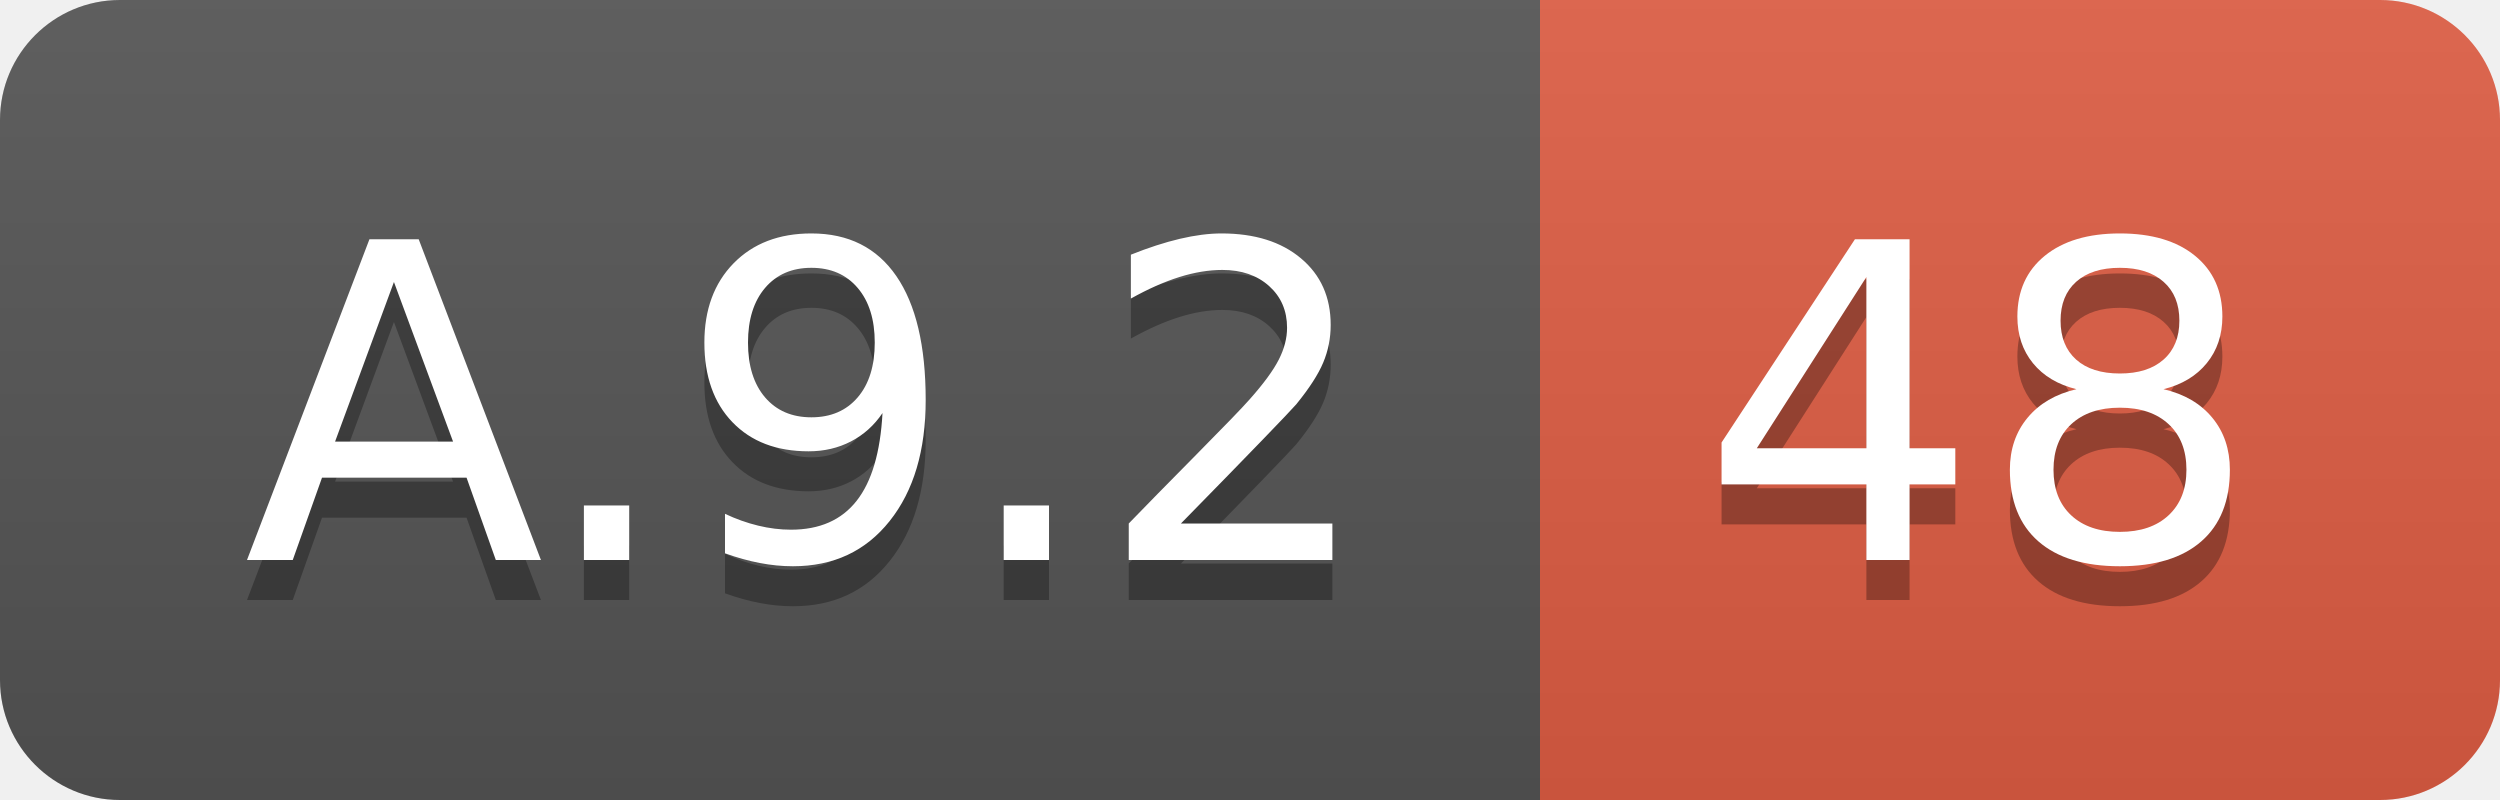
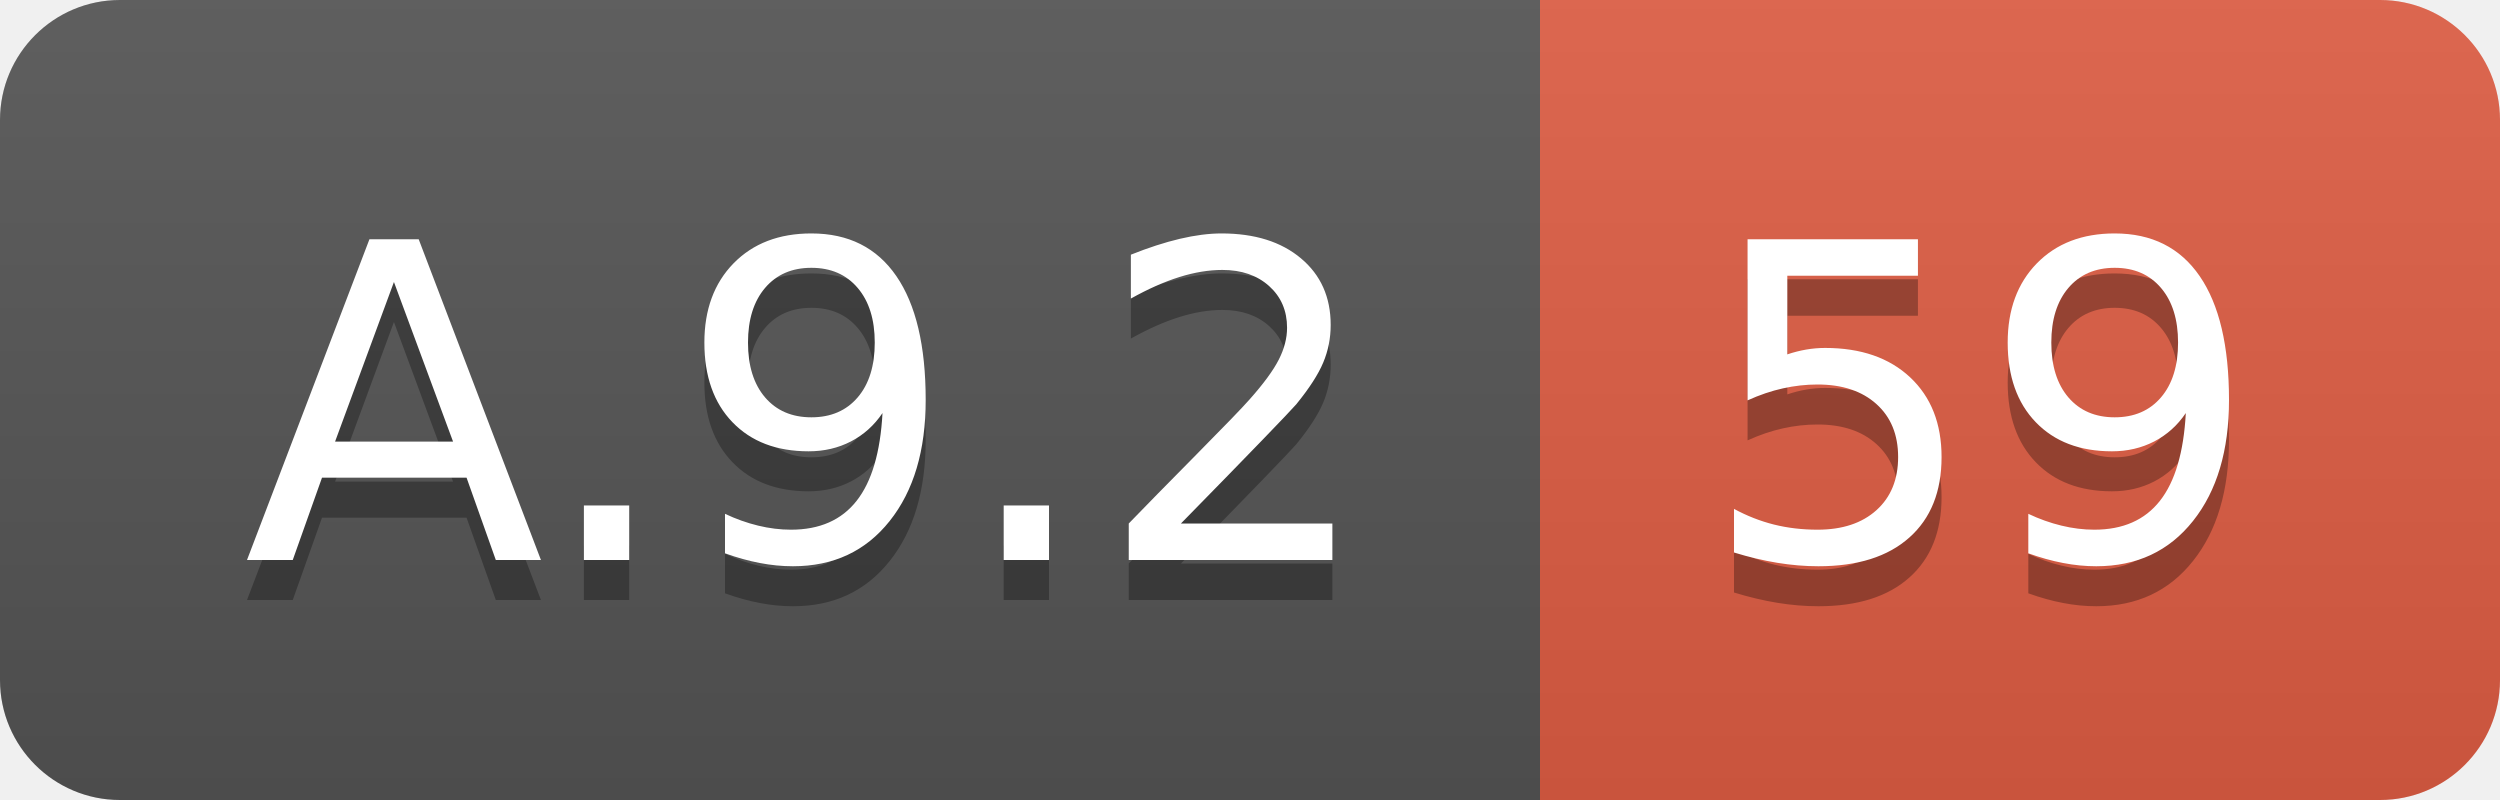
<svg xmlns="http://www.w3.org/2000/svg" width="62.5" height="20">
  <linearGradient id="smooth" x2="0" y2="100%">
    <stop offset="0" stop-color="#bbb" stop-opacity=".1" />
    <stop offset="1" stop-opacity=".1" />
  </linearGradient>
  <clipPath id="round">
    <rect width="62.5" height="20" rx="3" fill="#fff" />
  </clipPath>
  <g clip-path="url(#round)">
    <rect width="38.5" height="20" fill="#555" />
    <rect x="38.5" width="24.0" height="20" fill="#e05d44" />
    <rect width="62.5" height="20" fill="url(#smooth)" />
  </g>
  <g fill="#fff" text-anchor="middle" font-family="DejaVu Sans,Verdana,Geneva,sans-serif" font-size="110">
    <text x="202.5" y="150" fill="#010101" fill-opacity=".3" transform="scale(0.1)" textLength="285.0" lengthAdjust="spacing">A.9.2</text>
    <text x="202.5" y="140" transform="scale(0.1)" textLength="285.0" lengthAdjust="spacing">A.9.2</text>
-     <text x="495.0" y="150" fill="#010101" fill-opacity=".3" transform="scale(0.1)" textLength="140.0" lengthAdjust="spacing">48</text>
-     <text x="495.0" y="140" transform="scale(0.1)" textLength="140.0" lengthAdjust="spacing">48</text>
+     <text x="495.0" y="150" fill="#010101" fill-opacity=".3" transform="scale(0.1)" textLength="140.0" lengthAdjust="spacing">59</text>
+     <text x="495.0" y="140" transform="scale(0.1)" textLength="140.0" lengthAdjust="spacing">59</text>
  </g>
</svg>
